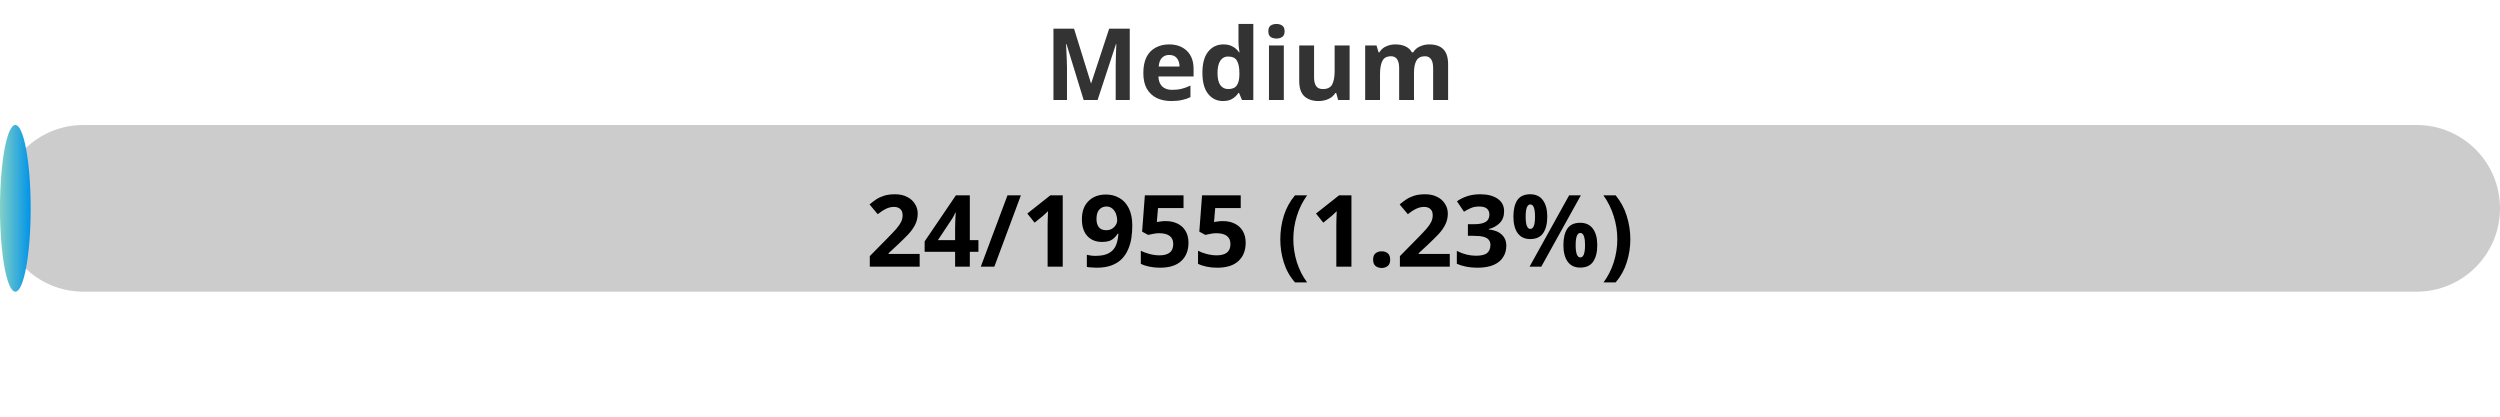
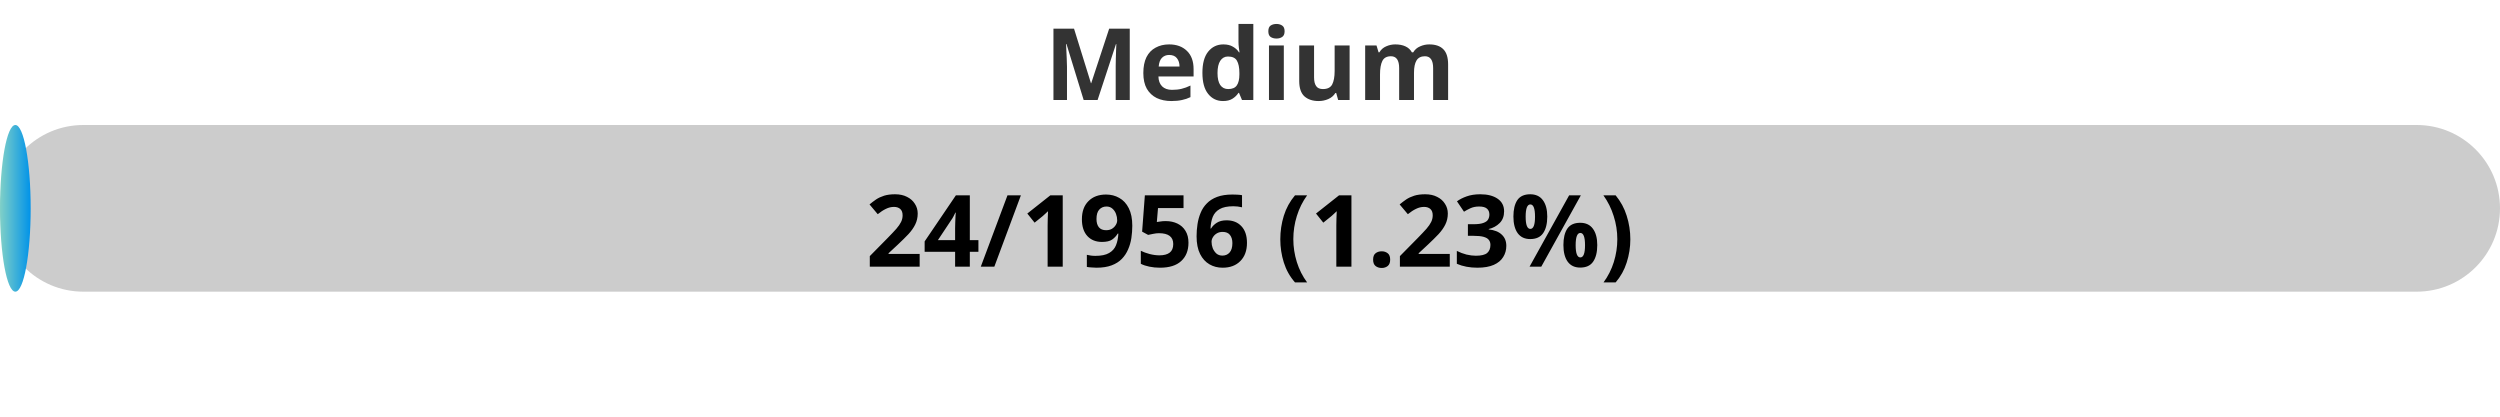
<svg xmlns="http://www.w3.org/2000/svg" width="300" height="50">
  <defs>
    <linearGradient id="gradient" x1="0%" y1="0%" x2="100%" y2="0%">
      <stop offset="0%" stop-color="#80D0C7" />
      <stop offset="100%" stop-color="#0093E9" />
    </linearGradient>
    <style>
            .progress-bar {
                fill: url(#gradient);
            }
            text {
                font-weight: bold;
                font-family: Verdana, Geneva, sans-serif;
            }
        </style>
  </defs>
  <rect x="0" y="15" width="300" height="20" rx="10" fill="#ccc" />
  <rect x="0" y="15" width="3.68" height="20" rx="10" class="progress-bar" />
  <text x="150" y="12" text-anchor="middle" font-size="12" fill="#333">Medium</text>
-   <text x="150" y="32" text-anchor="middle" font-size="12" fill="#000">24/1955 (1.23%)</text>
+   <text x="150" y="32" text-anchor="middle" font-size="12" fill="#000">24/1956 (1.23%)</text>
</svg>
